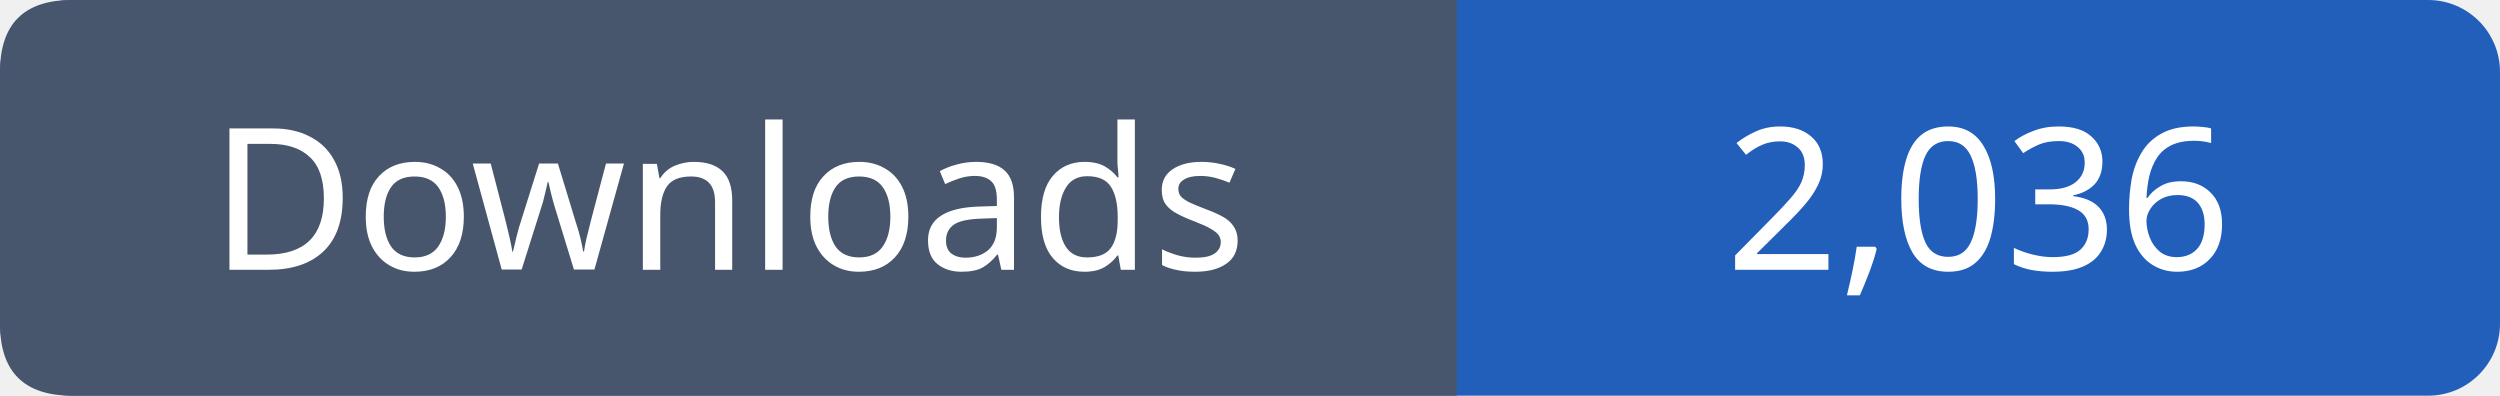
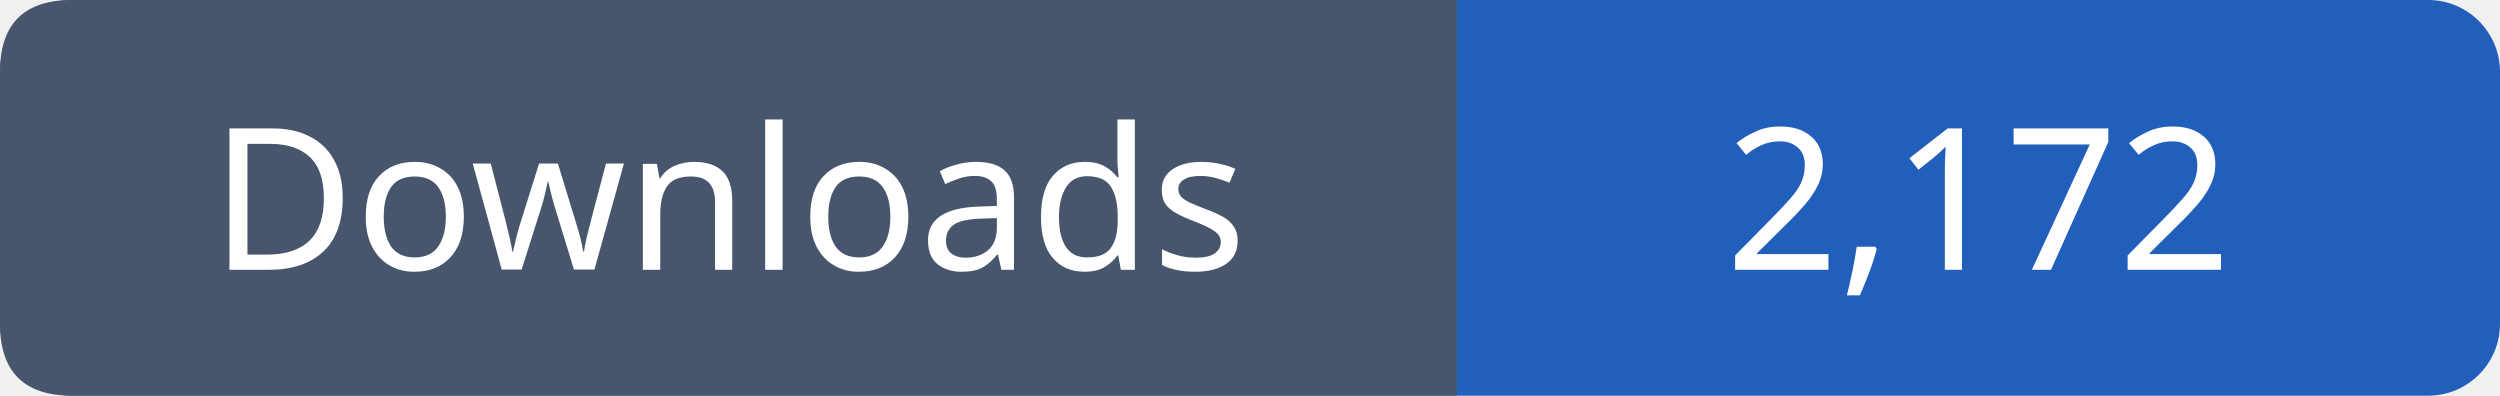
- <svg xmlns="http://www.w3.org/2000/svg" width="139" height="22" role="img" aria-label="Downloads: 2,036">
+ <svg xmlns="http://www.w3.org/2000/svg" width="139" height="22" role="img" aria-label="Downloads: 2,172">
  <rect width="139" height="22" rx="4" fill="#215fbb" />
  <path fill="#47566c" d="M4 0h77v22H4q-4 0-4-4V4q0-4 4-4" />
  <g font-family="Verdana,sans-serif" font-size="11" fill="white" text-anchor="middle">
    <text x="40.5" y="15">Downloads</text>
-     <text x="110.0" y="15">2,036</text>
+     <text x="110.0" y="15">2,172</text>
  </g>
</svg>
